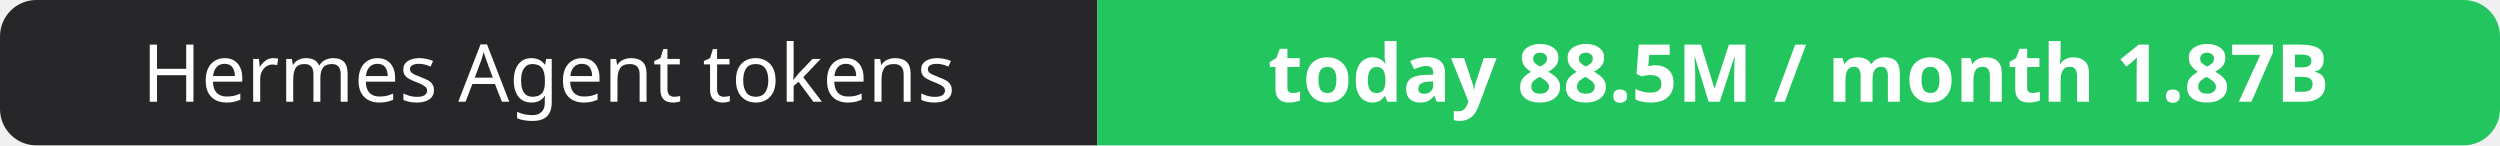
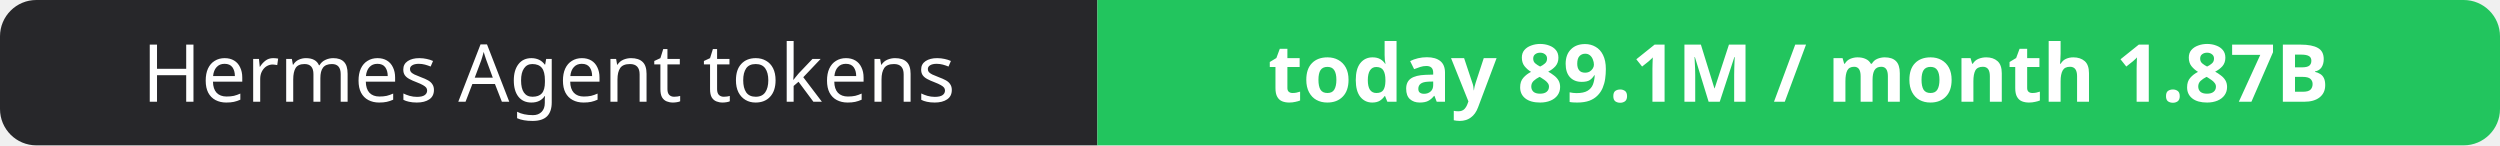
- <svg xmlns="http://www.w3.org/2000/svg" width="344" height="20" role="img" aria-label="Hermes Agent tokens: today 88.5M / month 1.87B">
+ <svg xmlns="http://www.w3.org/2000/svg" width="344" height="20" role="img" aria-label="Hermes Agent tokens: today 89.1M / month 1.87B">
  <clipPath id="r">
    <rect width="344" height="20" rx="5" fill="#fff" />
  </clipPath>
  <g clip-path="url(#r)">
    <rect width="151" height="20" fill="#27272a" />
    <rect x="151" width="193" height="20" fill="#22c55e" />
  </g>
  <g fill="#fff" text-anchor="middle" font-family="Verdana,Geneva,sans-serif" font-size="11">
    <text x="75.5" y="14">Hermes Agent tokens</text>
-     <text x="247.5" y="14" font-weight="700">today 88.5M / month 1.87B</text>
+     <text x="247.5" y="14" font-weight="700">today 89.1M / month 1.87B</text>
  </g>
</svg>
